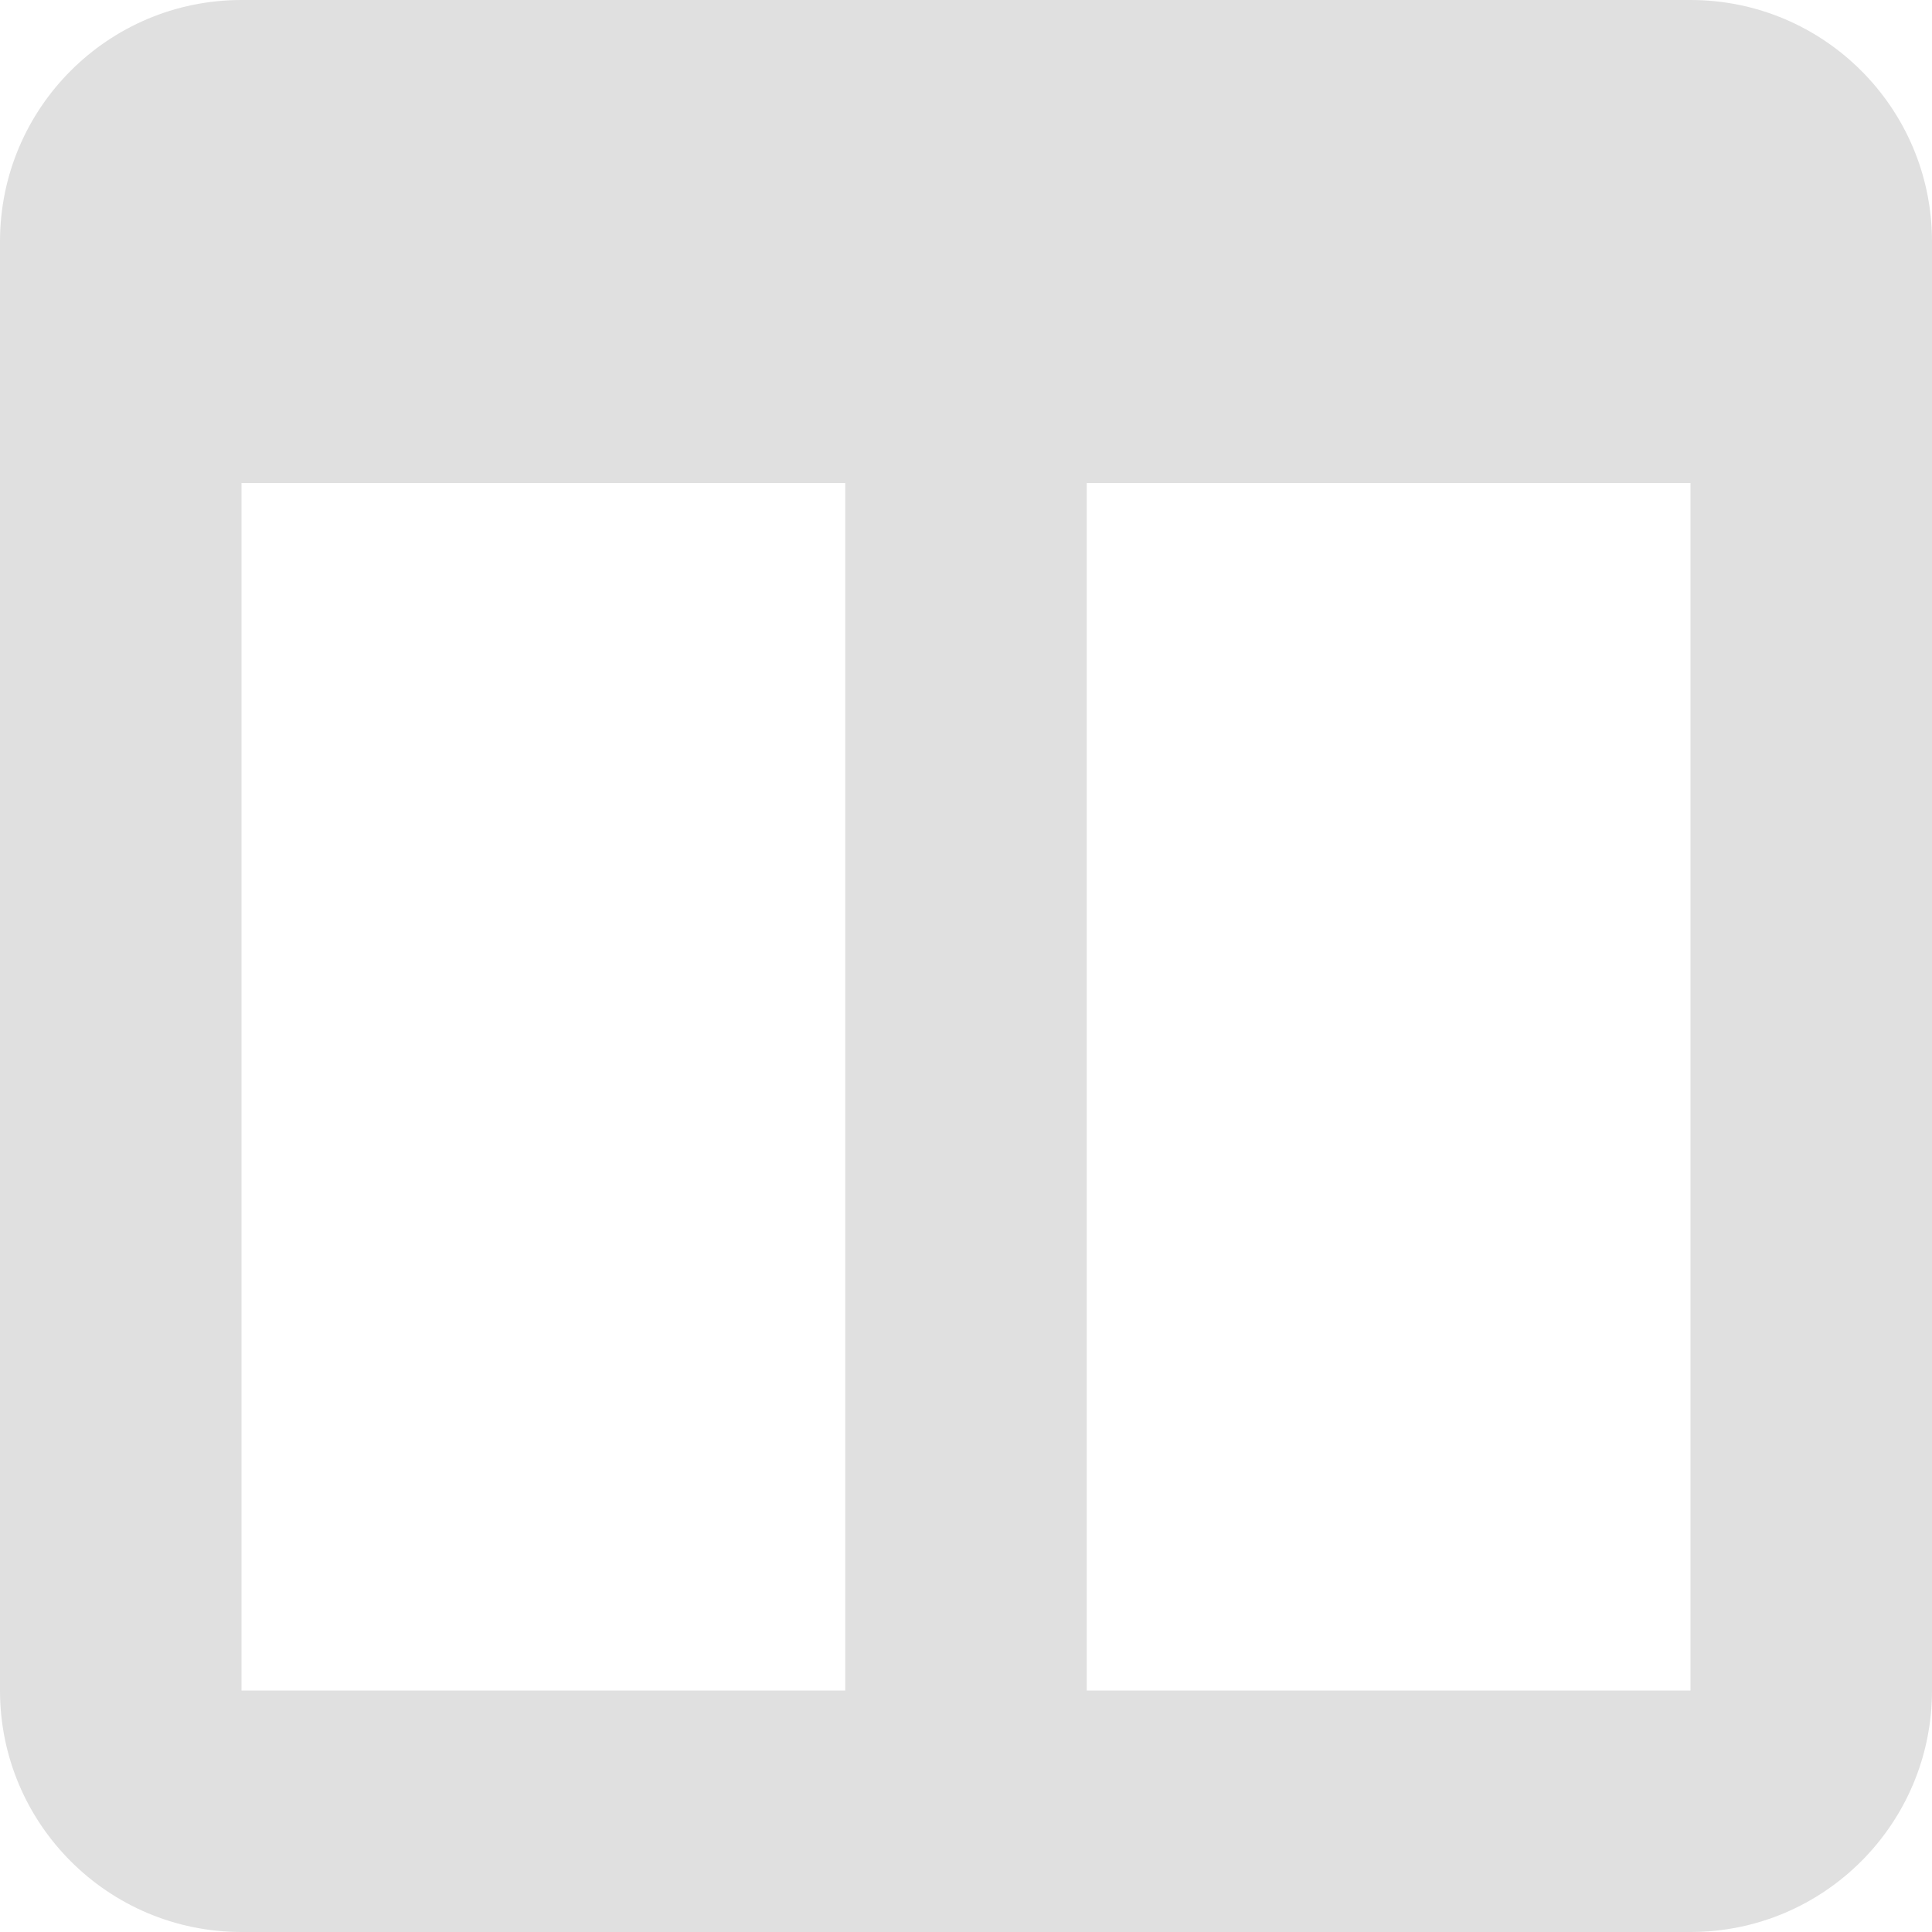
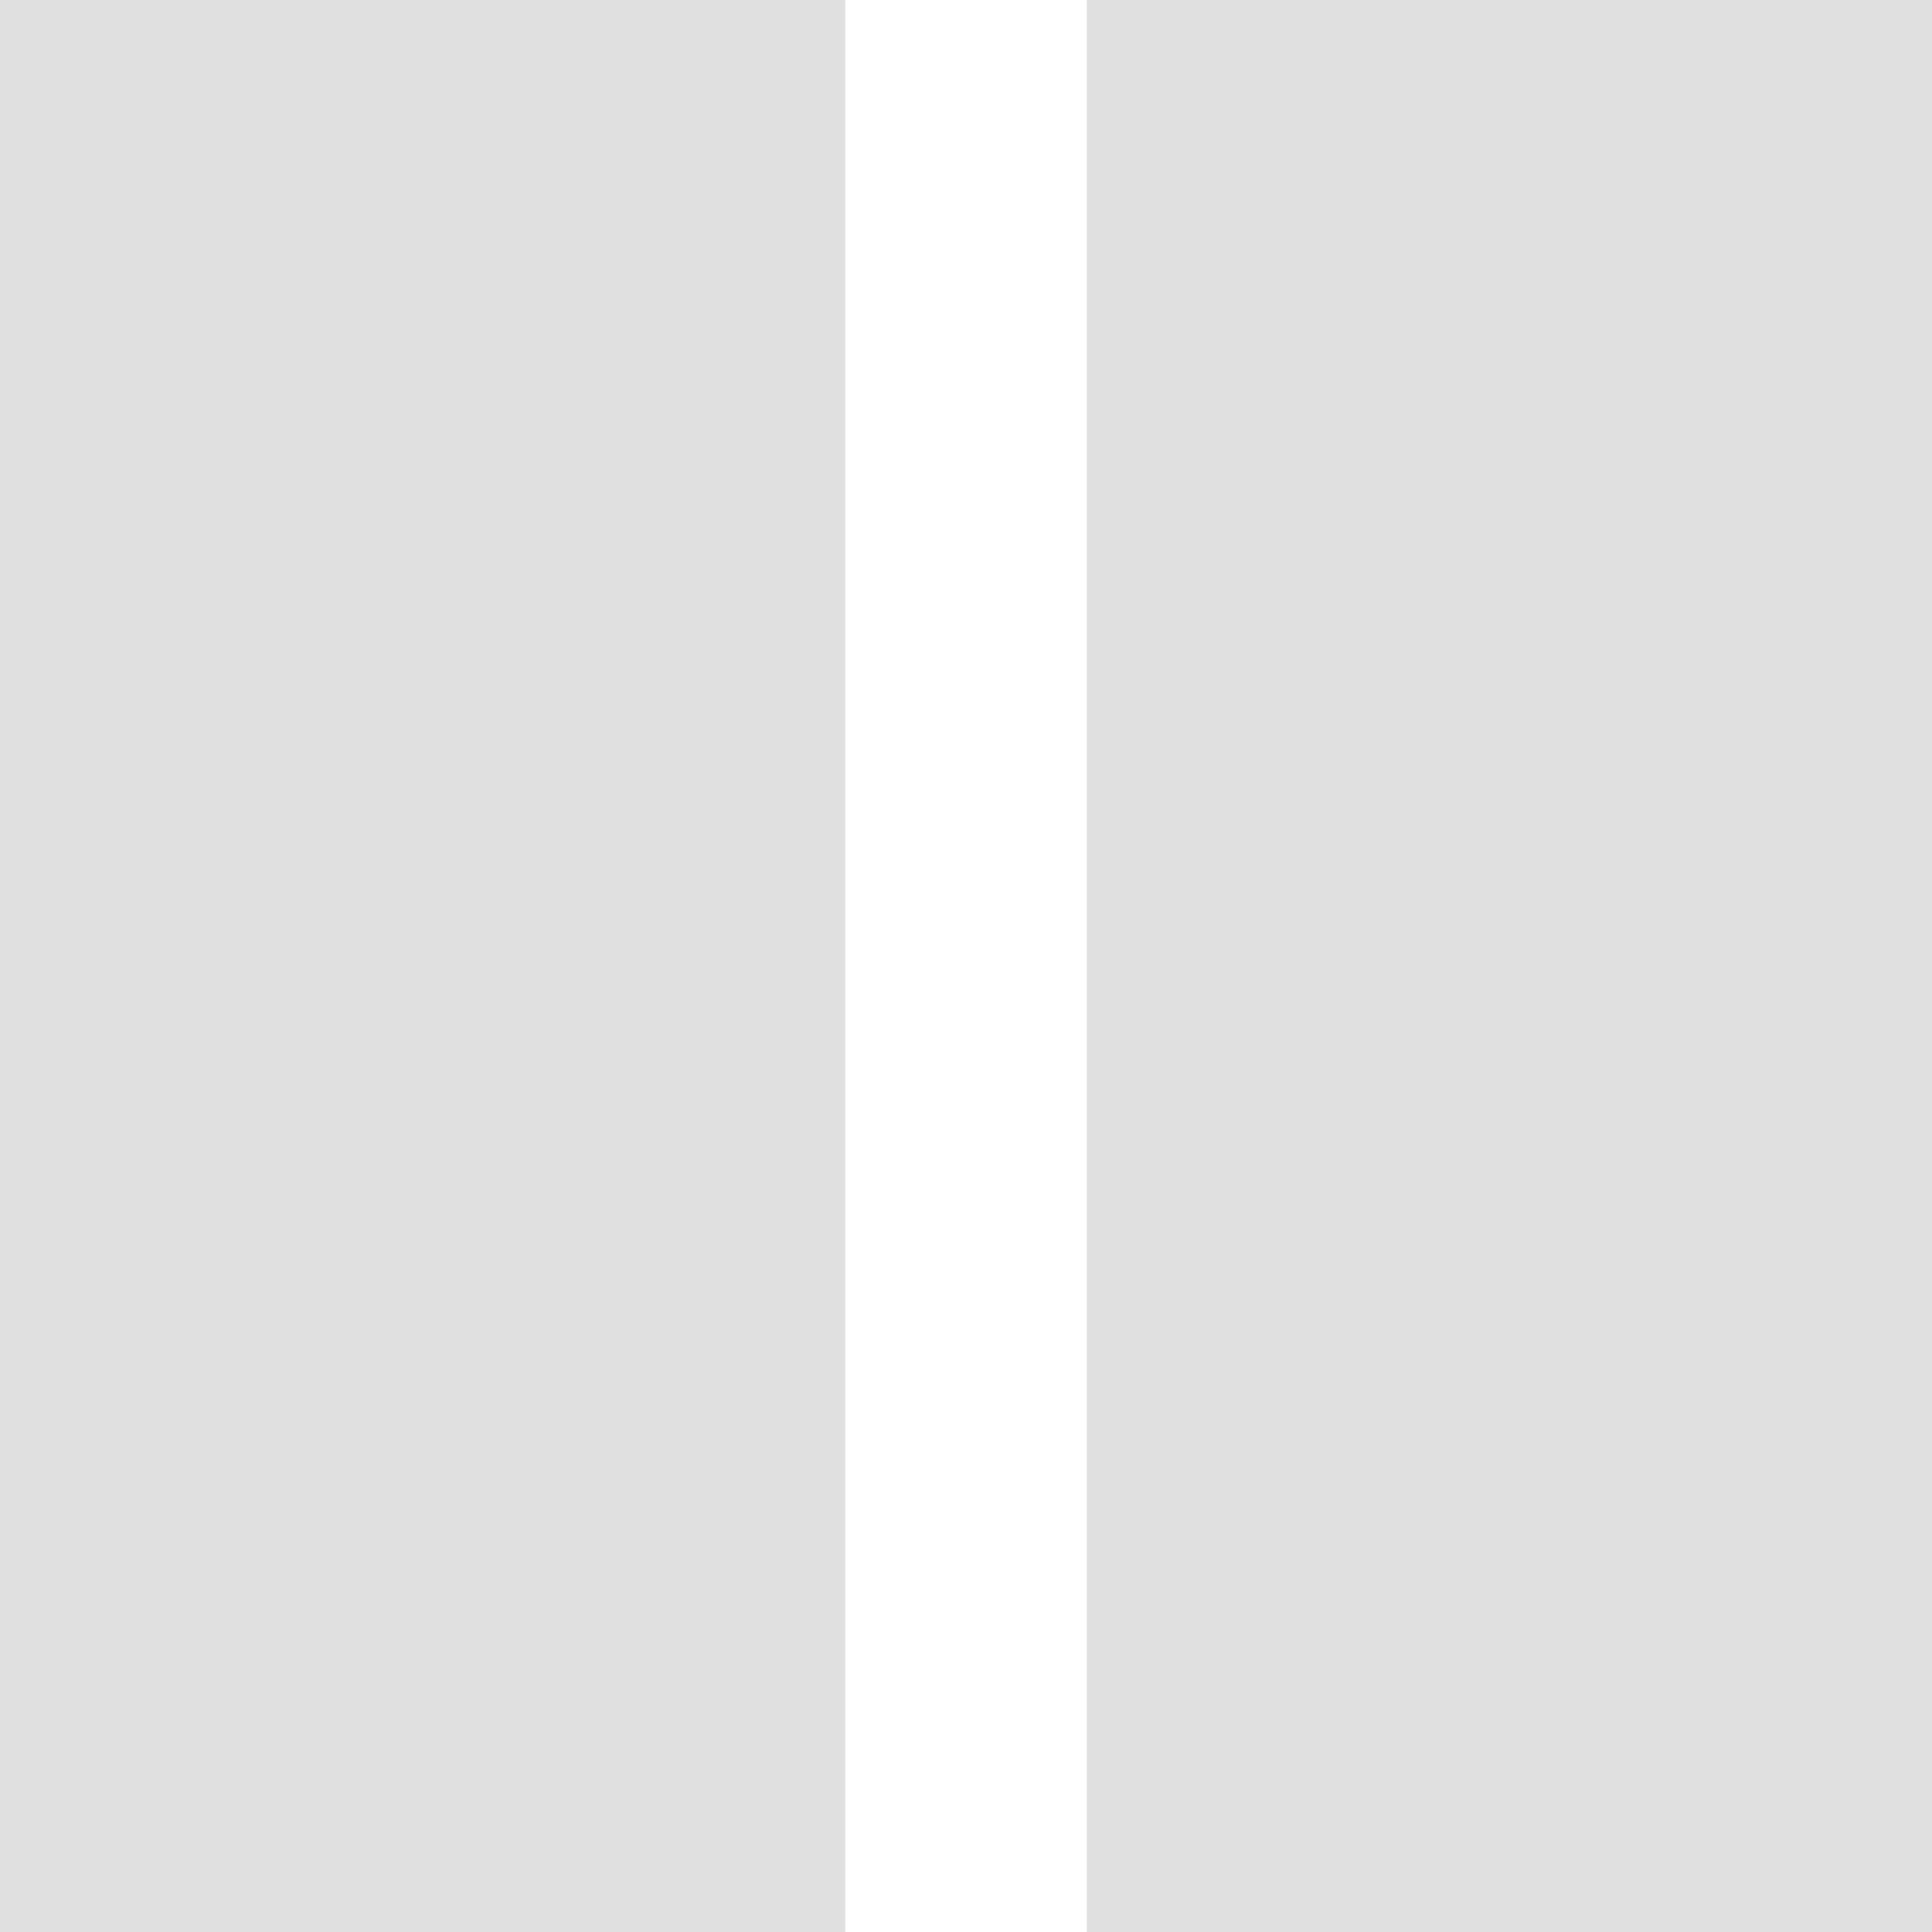
<svg xmlns="http://www.w3.org/2000/svg" width="16" height="16">
-   <path fill="#e0e0e0" d="M2 0a2 2 0 0 0-2 2v12a2 2 0 0 0 2 2h12a2 2 0 0 0 2-2V2a2 2 0 0 0-2-2zm0 4h5v10H2zm7 0h5v10H9z" />
+   <path fill="#e0e0e0" d="m0 0v16h7v-16zm9 0v16h7v-16z" />
</svg>
